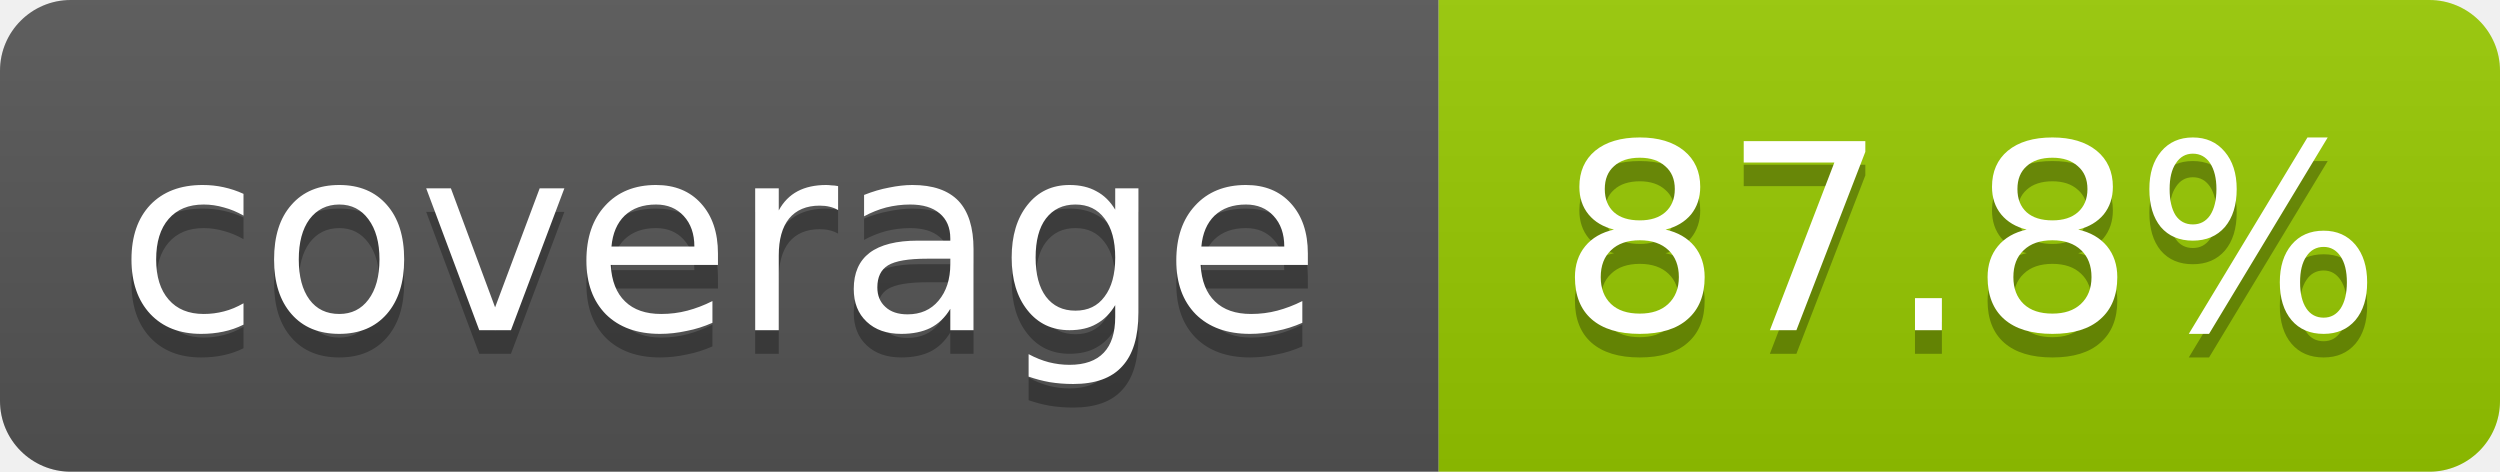
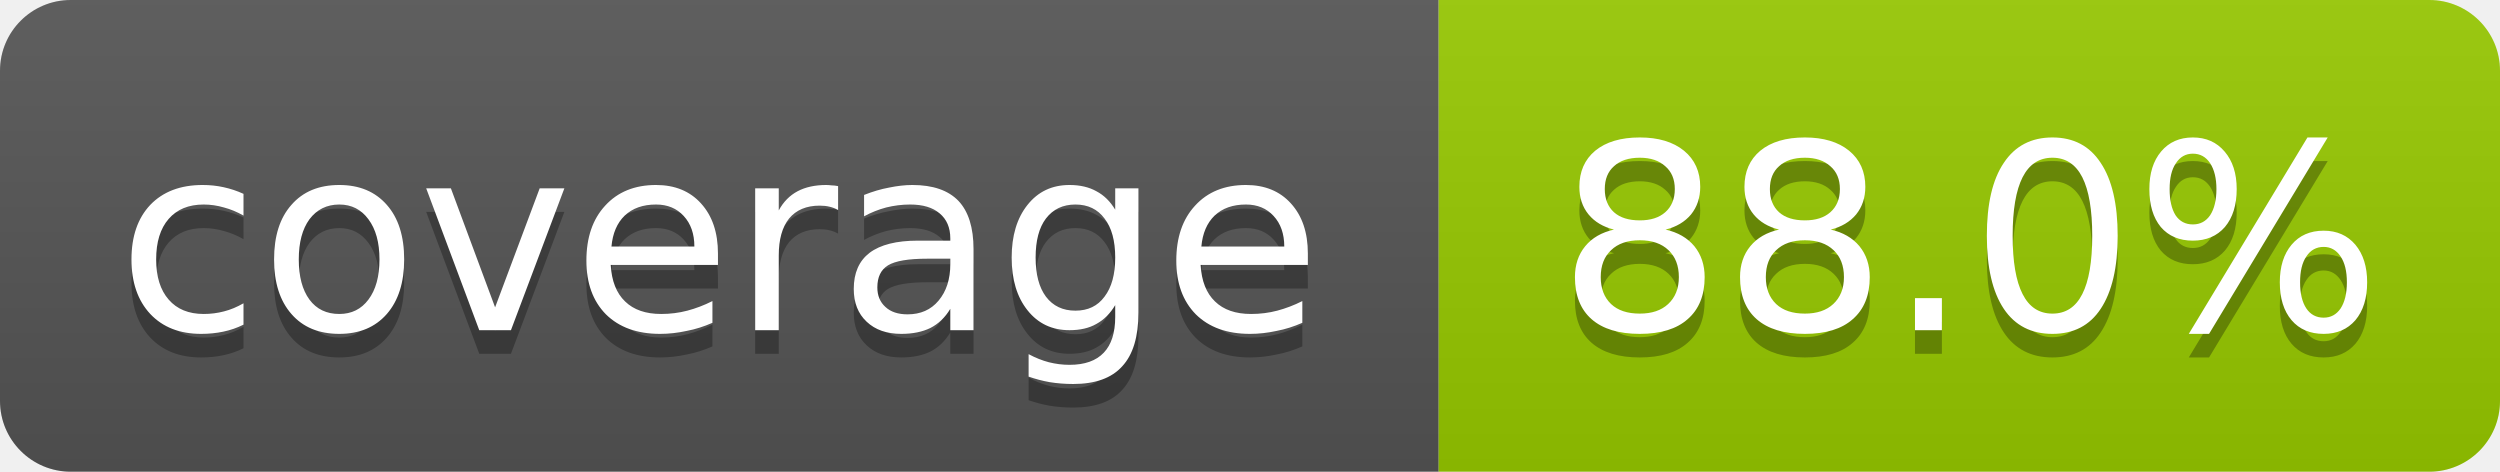
- <svg xmlns="http://www.w3.org/2000/svg" width="106" height="20" role="img" aria-label="coverage: 87.8%">
+ <svg xmlns="http://www.w3.org/2000/svg" width="106" height="20" role="img" aria-label="coverage: 88.0%">
  <linearGradient id="s" x2="0" y2="100%">
    <stop offset="0" stop-color="#bbb" stop-opacity=".1" />
    <stop offset="1" stop-opacity=".1" />
  </linearGradient>
  <clipPath id="r">
    <rect width="106" height="20" rx="3" fill="#fff" />
  </clipPath>
  <g clip-path="url(#r)">
    <rect width="61" height="20" fill="#555" />
    <rect x="61" width="45" height="20" fill="#97ca00" />
    <rect width="106" height="20" fill="url(#s)" />
  </g>
  <g fill="#fff" text-anchor="middle" font-family="Verdana,Geneva,DejaVu Sans,sans-serif" font-size="11">
    <text x="30.5" y="15" fill="#010101" fill-opacity=".3">coverage</text>
    <text x="30.5" y="14">coverage</text>
-     <text x="83.5" y="15" fill="#010101" fill-opacity=".3">87.8%</text>
-     <text x="83.5" y="14">87.8%</text>
+     <text x="83.5" y="15" fill="#010101" fill-opacity=".3">88.0%</text>
+     <text x="83.5" y="14">88.0%</text>
  </g>
</svg>
